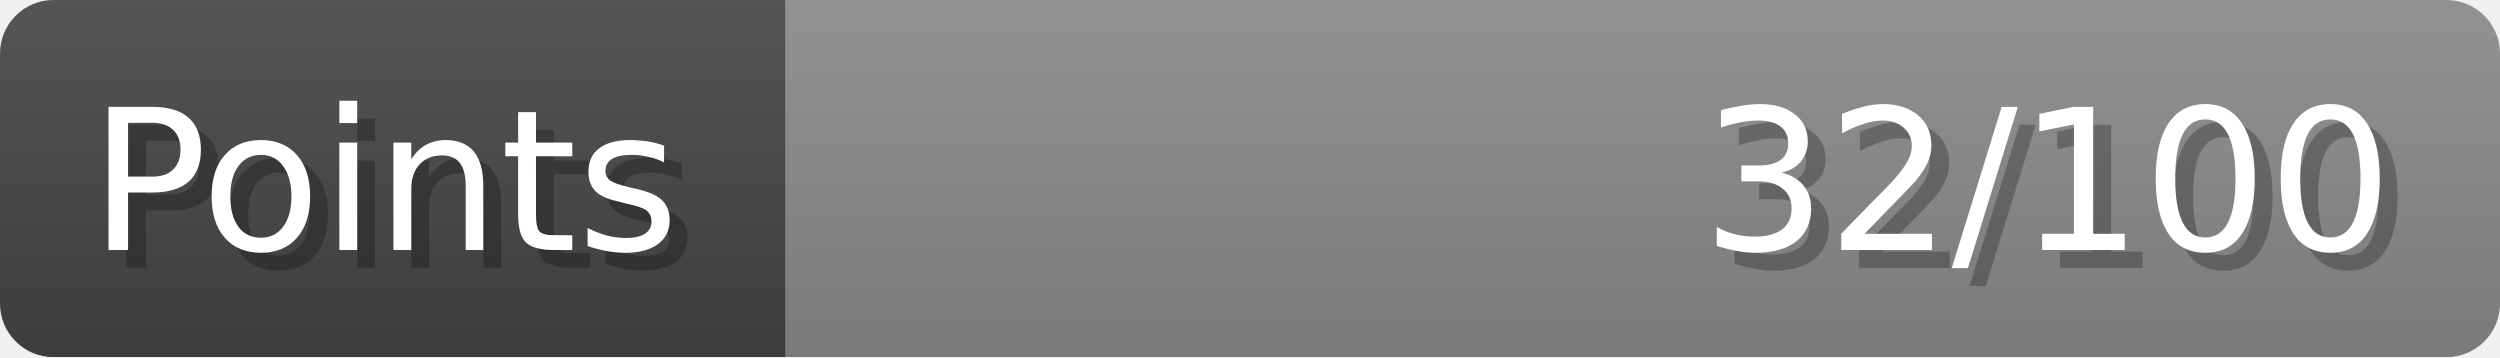
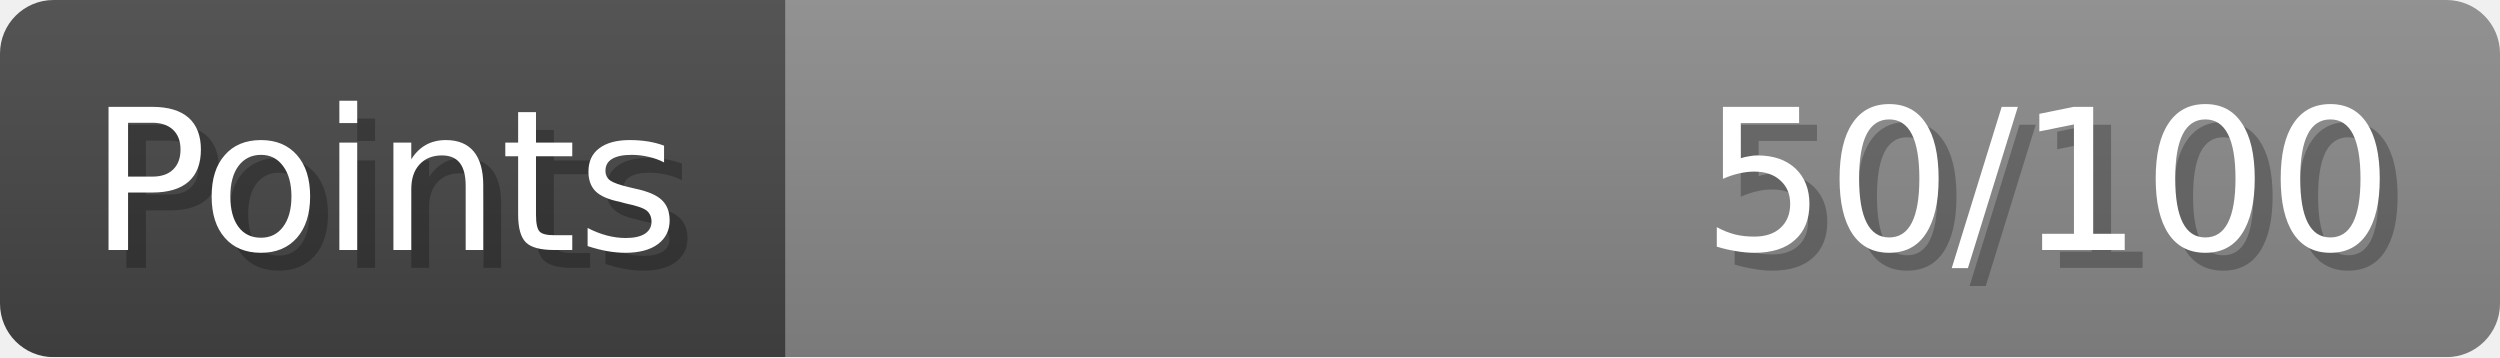
- <svg xmlns="http://www.w3.org/2000/svg" width="140px" height="20px" role="img" aria-label="Points: 32/100">
+ <svg xmlns="http://www.w3.org/2000/svg" width="140px" height="20px" role="img" aria-label="Points: 50/100">
  <linearGradient id="a" x2="0" y2="100%">
    <stop offset="0" stop-opacity=".1" stop-color="#EEE" />
    <stop offset="1" stop-opacity=".1" />
  </linearGradient>
  <mask id="m">
    <rect width="100%" height="100%" rx="3" fill="#FFF" />
  </mask>
  <g mask="url(#m)">
    <rect x="0" y="0" width="44" height="20" fill="#444" />
    <svg x="44" y="0" width="96" height="20">
      <rect width="100%" height="100%" fill="#888888" />
      <rect width="0%" height="100%" fill="#33CC11" transform="">
-         <animate attributeName="width" begin="0.5s" dur="600ms" from="0%" to="32%" repeatCount="1" fill="freeze" calcMode="spline" keyTimes="0; 1" keySplines="0.3, 0.61, 0.355, 1" />
+         <animate attributeName="width" begin="0.5s" dur="600ms" from="0%" to="50%" repeatCount="1" fill="freeze" calcMode="spline" keyTimes="0; 1" keySplines="0.3, 0.61, 0.355, 1" />
      </rect>
    </svg>
    <rect width="140" height="20" fill="url(#a)" />
  </g>
  <g aria-hidden="true" font-size="11" font-family="Verdana, DejaVu Sans, sans-serif" fill="#FFFFFF">
    <text x="6" y="15" fill="#000" opacity="0.25">Points</text>
    <text x="5" y="14">Points</text>
-     <text x="135" y="15" fill="#000" opacity="0.25" text-anchor="end">32/100</text>
-     <text x="134" y="14" text-anchor="end">32/100</text>
+     <text x="135" y="15" fill="#000" opacity="0.25" text-anchor="end">50/100</text>
+     <text x="134" y="14" text-anchor="end">50/100</text>
  </g>
</svg>
